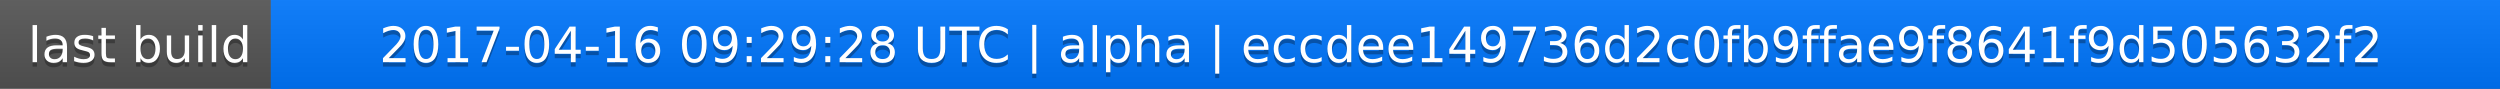
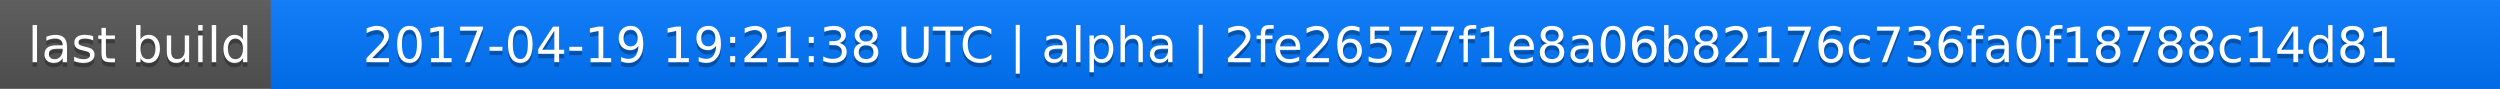
<svg xmlns="http://www.w3.org/2000/svg" width="563" height="20">
  <linearGradient id="a" x2="0" y2="100%">
    <stop offset="0" stop-color="#bbb" stop-opacity=".1" />
    <stop offset="1" stop-opacity=".1" />
  </linearGradient>
  <rect rx="0" width="563" height="20" fill="#555" />
  <rect rx="0" x="61" width="502" height="20" fill="#07f" />
  <path fill="#07f" d="M61 0h4v20h-4z" />
  <rect rx="0" width="563" height="20" fill="url(#a)" />
  <g fill="#fff" text-anchor="middle" font-family="DejaVu Sans,Verdana,Geneva,sans-serif" font-size="11">
    <text x="31.5" y="15" fill="#010101" fill-opacity=".3">last build</text>
    <text x="31.5" y="14">last build</text>
-     <text x="311" y="15" fill="#010101" fill-opacity=".3">2017-04-16 09:29:28 UTC | alpha | eccdee149736d2c0fb9ffae9f8641f9d505632f2</text>
-     <text x="311" y="14">2017-04-16 09:29:28 UTC | alpha | eccdee149736d2c0fb9ffae9f8641f9d505632f2</text>
+     <text x="311" y="15" fill="#010101" fill-opacity=".3">2017-04-19 19:21:38 UTC | alpha | 2fe26577f1e8a06b82176c736fa0f18788c14d81</text>
+     <text x="311" y="14">2017-04-19 19:21:38 UTC | alpha | 2fe26577f1e8a06b82176c736fa0f18788c14d81</text>
  </g>
</svg>
